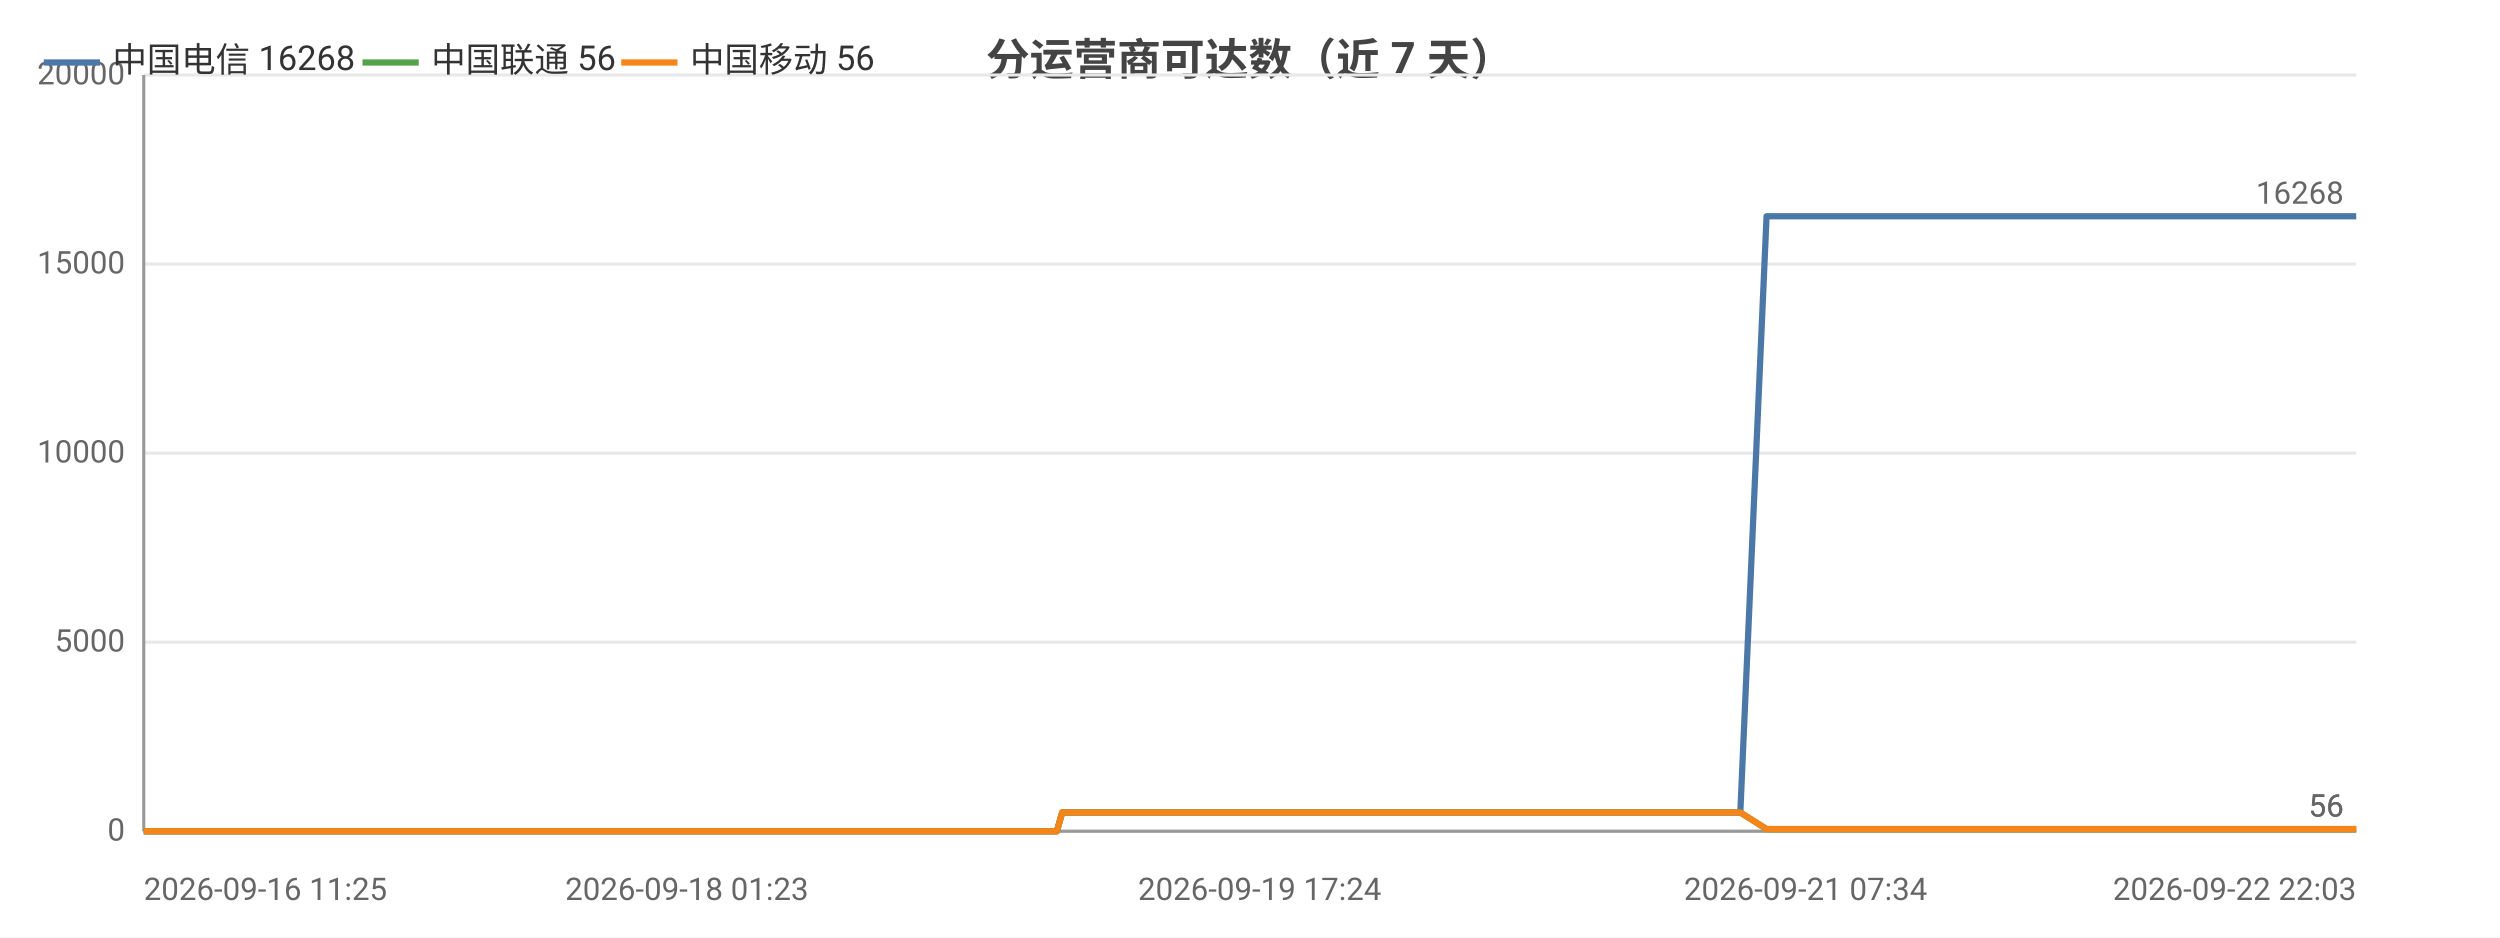
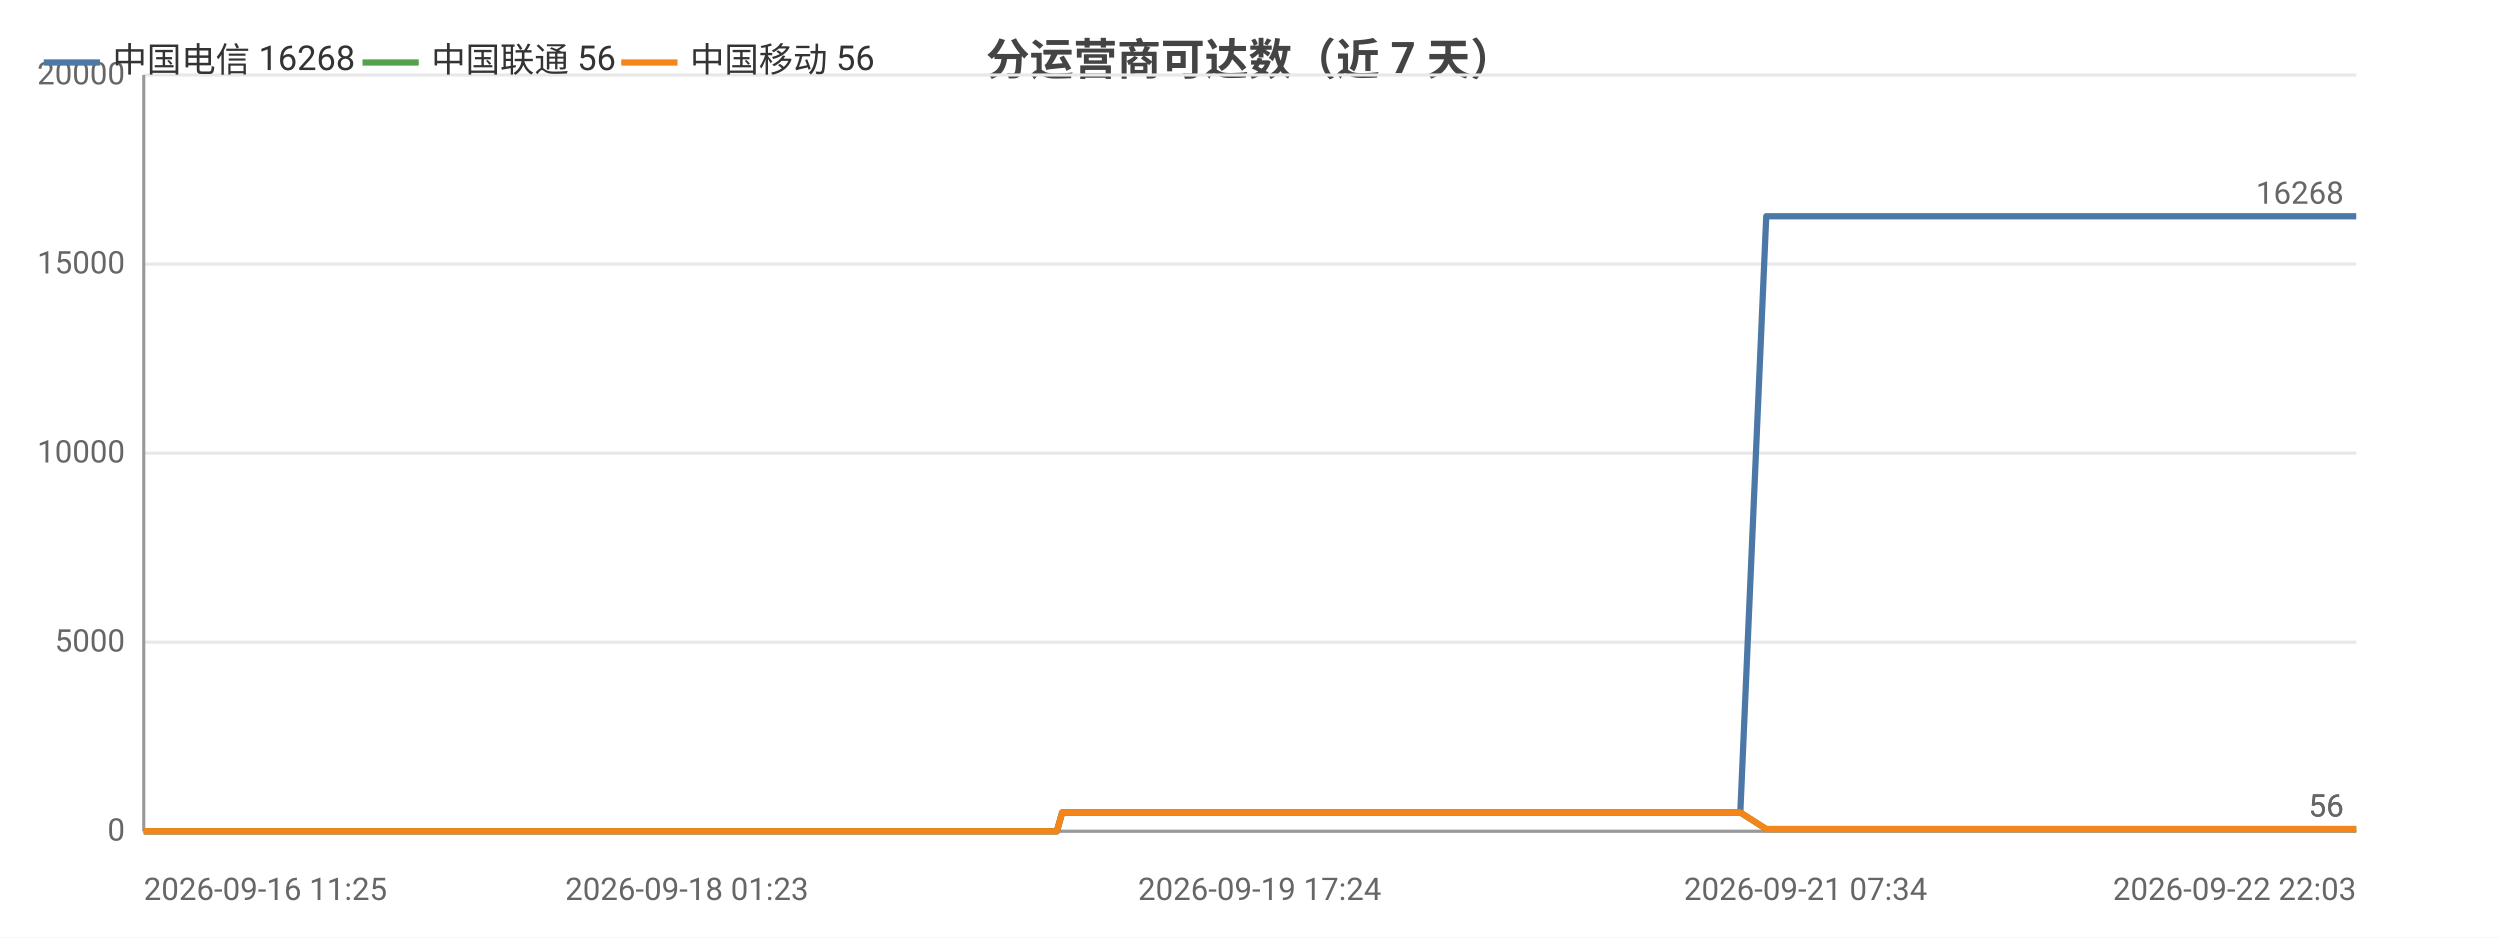
<svg xmlns="http://www.w3.org/2000/svg" width="800" height="300" viewBox="0 0 800 300">
  <rect width="800" height="300" fill="#ffffff" />
  <style>text{font-family:system-ui,-apple-system,'Segoe UI',Roboto,'PingFang SC','Microsoft YaHei','Noto Sans CJK SC',sans-serif}.g{stroke:#e8e8e8;stroke-width:1}.a{stroke:#999;stroke-width:1}.t{font-size:10px;fill:#666}.m{font-size:10px;text-anchor:middle;fill:#666}.e{font-size:10px;text-anchor:end;fill:#666}.l{font-size:11px;fill:#333}.tt{font-size:14px;font-weight:600;text-anchor:middle;fill:#444}.em{font-size:13px;text-anchor:middle;fill:#999}</style>
  <text class="tt" x="400.0" y="24">分运营商可达数（近 7 天）</text>
  <line class="g" x1="46" y1="266" x2="754" y2="266" />
  <text class="e" x="40" y="269">0</text>
  <line class="g" x1="46" y1="205.5" x2="754" y2="205.5" />
  <text class="e" x="40" y="208.5">5000</text>
  <line class="g" x1="46" y1="145" x2="754" y2="145" />
  <text class="e" x="40" y="148">10000</text>
  <line class="g" x1="46" y1="84.5" x2="754" y2="84.5" />
  <text class="e" x="40" y="87.5">15000</text>
  <line class="g" x1="46" y1="24" x2="754" y2="24" />
  <text class="e" x="40" y="27">20000</text>
  <line class="a" x1="46" y1="24" x2="46" y2="266" />
  <line class="a" x1="46" y1="266" x2="754" y2="266" />
-   <polyline fill="none" stroke="#4c78a8" stroke-width="2" stroke-linejoin="round" points="46,266 56.6,266 60.4,266 60.4,266 68.4,266 68.4,266 70.5,266 78.1,266 82.3,266 82.3,266 85.6,266 93.1,266 97.3,266 97.3,266 98.6,266 104.1,266 104.1,266 107.6,266 113.1,266 114.9,266 115.4,266 125.9,266 127.6,266 136.7,266 138.9,266 140.1,266 142.7,266 144.0,266 144.1,266 144.7,266 145.4,266 147.5,266 149.5,266 151.2,266 156.7,266 159.6,266 166.7,266 170.7,266 170.7,266 176.0,266 177.7,266 188.5,266 192.0,266 192.0,266 197.8,266 197.8,266 199.9,266 203.1,266 206.7,266 206.7,266 211.5,266 211.5,266 213.2,266 217.0,266 219.8,266 219.8,266 232.1,266 232.2,266 234.1,266 240.2,266 248.3,266 258.1,266 258.1,266 259.8,266 263.4,266 263.5,266 273.7,266 278.0,266 278.0,266 279.5,266 295.3,266 303.6,266 303.7,266 305.8,266 305.9,266 310.7,266 318.3,266 321.1,266 321.2,266 324.4,266 326.2,266 336.4,266 336.5,266 338.2,266 339.9,260.0 339.9,260.0 346.6,260.0 362.3,260.0 362.3,260.0 364.4,260.0 373.0,260.0 373.0,260.0 373.1,260.0 375.1,260.0 376.1,260.0 377.2,260.0 386.4,260.0 389.3,260.0 389.3,260.0 391.3,260.0 396.9,260.0 403.1,260.0 405.3,260.0 405.3,260.0 407.4,260.0 409.9,260.0 417.0,260.0 419.3,260.0 419.3,260.0 421.1,260.0 426.3,260.0 428.5,260.0 428.6,260.0 429.0,260.0 430.7,260.0 433.3,260.0 435.0,260.0 452.3,260.0 452.4,260.0 454.6,260.0 458.0,260.0 461.2,260.0 462.1,260.0 479.1,260.0 479.2,260.0 481.0,260.0 487.3,260.0 489.6,260.0 503.2,260.0 503.2,260.0 505.1,260.0 508.7,260.0 517.1,260.0 517.8,260.0 520.1,260.0 520.5,260.0 529.9,260.0 529.9,260.0 531.6,260.0 532.2,260.0 537.2,260.0 543.9,260.0 544.6,260.0 547.8,260.0 547.8,260.0 550.0,260.0 556.9,260.0 556.9,260.0 565.3,69.2 565.3,69.2 565.4,69.2 568.2,69.2 577.8,69.2 577.8,69.2 580.1,69.2 586.5,69.2 592.0,69.2 592.0,69.2 592.4,69.2 592.4,69.2 594.5,69.2 604.2,69.2 609.6,69.2 609.6,69.2 621.2,69.2 621.2,69.2 621.5,69.2 621.6,69.2 623.7,69.2 633.4,69.2 639.5,69.2 639.5,69.2 646.8,69.2 646.8,69.2 648.5,69.2 651.2,69.2 653.4,69.2 661.0,69.2 661.1,69.2 662.9,69.2 674.9,69.2 675.0,69.2 677.6,69.2 690.4,69.2 690.4,69.2 692.2,69.2 698.3,69.2 708.1,69.2 712.8,69.2 712.8,69.2 720.7,69.2 720.7,69.2 732.1,69.2 737.2,69.2 739.3,69.2 739.4,69.2 739.4,69.2 750.5,69.2 752.2,69.2 752.7,69.2 754,69.2" />
+   <polyline fill="none" stroke="#4c78a8" stroke-width="2" stroke-linejoin="round" points="46,266 56.6,266 60.4,266 60.4,266 68.4,266 68.4,266 70.5,266 78.1,266 82.3,266 82.3,266 85.6,266 93.1,266 97.3,266 97.3,266 98.6,266 104.1,266 104.1,266 107.6,266 113.1,266 114.9,266 115.4,266 125.9,266 127.6,266 136.7,266 138.9,266 140.1,266 142.7,266 144.0,266 144.1,266 144.7,266 145.4,266 147.5,266 149.5,266 151.2,266 156.7,266 159.6,266 166.7,266 170.7,266 170.7,266 176.0,266 177.7,266 188.5,266 192.0,266 192.0,266 197.8,266 197.8,266 199.9,266 203.1,266 206.7,266 206.7,266 211.5,266 211.5,266 213.2,266 217.0,266 219.8,266 219.8,266 232.1,266 232.1,266 234.1,266 240.2,266 248.3,266 258.1,266 258.1,266 259.8,266 263.4,266 263.5,266 273.7,266 278.0,266 278.0,266 279.5,266 295.3,266 303.6,266 303.7,266 305.8,266 305.8,266 310.7,266 318.3,266 321.1,266 321.2,266 324.4,266 326.2,266 336.4,266 336.5,266 338.2,266 339.9,260.0 339.9,260.0 346.6,260.0 362.3,260.0 362.3,260.0 364.4,260.0 373.0,260.0 373.0,260.0 373.1,260.0 375.1,260.0 376.1,260.0 377.2,260.0 386.4,260.0 389.3,260.0 389.3,260.0 391.3,260.0 396.9,260.0 403.1,260.0 405.3,260.0 405.3,260.0 407.4,260.0 409.9,260.0 417.0,260.0 419.3,260.0 419.3,260.0 421.1,260.0 426.3,260.0 428.5,260.0 428.6,260.0 429.0,260.0 430.7,260.0 433.3,260.0 435.0,260.0 452.3,260.0 452.4,260.0 454.6,260.0 458.0,260.0 461.2,260.0 462.1,260.0 479.1,260.0 479.2,260.0 481.0,260.0 487.3,260.0 489.6,260.0 503.2,260.0 503.2,260.0 505.1,260.0 508.6,260.0 517.1,260.0 517.8,260.0 520.1,260.0 520.4,260.0 529.8,260.0 529.9,260.0 531.6,260.0 532.1,260.0 537.1,260.0 543.9,260.0 544.6,260.0 547.7,260.0 547.8,260.0 550.0,260.0 556.9,260.0 556.9,260.0 565.2,69.2 565.3,69.2 565.3,69.2 568.2,69.2 577.8,69.2 577.8,69.2 580.1,69.2 586.5,69.2 592.0,69.2 592.0,69.2 592.3,69.2 592.4,69.2 594.5,69.2 604.2,69.2 609.6,69.2 609.6,69.2 621.1,69.2 621.2,69.2 621.5,69.2 621.6,69.2 623.6,69.2 633.4,69.2 639.5,69.2 639.5,69.2 646.8,69.2 646.8,69.2 648.5,69.2 651.2,69.2 653.4,69.2 661.0,69.2 661.1,69.2 662.8,69.2 674.9,69.2 674.9,69.2 677.6,69.2 690.3,69.2 690.4,69.2 692.2,69.2 698.3,69.2 708.1,69.2 712.7,69.2 712.8,69.2 720.6,69.2 720.7,69.2 732.1,69.2 737.2,69.2 739.3,69.2 739.3,69.2 739.4,69.2 750.5,69.2 752.1,69.2 752.7,69.2 754.0,69.2 754,69.2" />
  <text class="t" x="750" y="65.2" text-anchor="end" fill="#4c78a8">16268</text>
-   <polyline fill="none" stroke="#54a24b" stroke-width="2" stroke-linejoin="round" points="46,266 56.6,266 60.4,266 60.4,266 68.4,266 68.4,266 70.5,266 78.1,266 82.3,266 82.3,266 85.6,266 93.1,266 97.3,266 97.3,266 98.6,266 104.1,266 104.1,266 107.6,266 113.1,266 114.9,266 115.4,266 125.9,266 127.6,266 136.7,266 138.9,266 140.1,266 142.7,266 144.0,266 144.1,266 144.7,266 145.4,266 147.5,266 149.5,266 151.2,266 156.7,266 159.6,266 166.7,266 170.7,266 170.7,266 176.0,266 177.7,266 188.5,266 192.0,266 192.0,266 197.8,266 197.8,266 199.9,266 203.1,266 206.7,266 206.7,266 211.5,266 211.5,266 213.2,266 217.0,266 219.8,266 219.8,266 232.1,266 232.2,266 234.1,266 240.2,266 248.3,266 258.1,266 258.1,266 259.8,266 263.4,266 263.5,266 273.7,266 278.0,266 278.0,266 279.5,266 295.3,266 303.6,266 303.7,266 305.8,266 305.9,266 310.7,266 318.3,266 321.1,266 321.2,266 324.4,266 326.2,266 336.4,266 336.5,266 338.2,266 339.9,260.0 339.9,260.0 346.6,260.0 362.3,260.0 362.3,260.0 364.4,260.0 373.0,260.0 373.0,260.0 373.1,260.0 375.1,260.0 376.1,260.0 377.2,260.0 386.4,260.0 389.3,260.0 389.3,260.0 391.3,260.0 396.9,260.0 403.1,260.0 405.3,260.0 405.3,260.0 407.4,260.0 409.9,260.0 417.0,260.0 419.3,260.0 419.3,260.0 421.1,260.0 426.3,260.0 428.5,260.0 428.6,260.0 429.0,260.0 430.7,260.0 433.3,260.0 435.0,260.0 452.3,260.0 452.4,260.0 454.6,260.0 458.0,260.0 461.2,260.0 462.1,260.0 479.1,260.0 479.2,260.0 481.0,260.0 487.3,260.0 489.6,260.0 503.2,260.0 503.2,260.0 505.1,260.0 508.7,260.0 517.1,260.0 517.8,260.0 520.1,260.0 520.5,260.0 529.9,260.0 529.9,260.0 531.6,260.0 532.2,260.0 537.2,260.0 543.9,260.0 544.6,260.0 547.8,260.0 547.8,260.0 550.0,260.0 556.9,260.0 556.9,260.0 565.3,265.3 565.3,265.3 565.4,265.3 568.2,265.3 577.8,265.3 577.8,265.3 580.1,265.3 586.5,265.3 592.0,265.3 592.0,265.3 592.4,265.3 592.4,265.3 594.5,265.3 604.2,265.3 609.6,265.3 609.6,265.3 621.2,265.3 621.2,265.3 621.5,265.3 621.6,265.3 623.7,265.3 633.4,265.3 639.5,265.3 639.5,265.3 646.8,265.3 646.8,265.3 648.5,265.3 651.2,265.3 653.4,265.3 661.0,265.3 661.1,265.3 662.9,265.3 674.9,265.3 675.0,265.3 677.6,265.3 690.4,265.3 690.4,265.3 692.2,265.3 698.3,265.3 708.1,265.3 712.8,265.3 712.8,265.3 720.7,265.3 720.7,265.3 732.1,265.3 737.2,265.3 739.3,265.3 739.4,265.3 739.4,265.3 750.5,265.3 752.2,265.3 752.7,265.3 754,265.3" />
+   <polyline fill="none" stroke="#54a24b" stroke-width="2" stroke-linejoin="round" points="46,266 56.6,266 60.4,266 60.4,266 68.4,266 68.4,266 70.5,266 78.1,266 82.3,266 82.3,266 85.6,266 93.1,266 97.3,266 97.3,266 98.6,266 104.1,266 104.1,266 107.6,266 113.1,266 114.9,266 115.4,266 125.9,266 127.6,266 136.7,266 138.9,266 140.1,266 142.7,266 144.0,266 144.1,266 144.7,266 145.4,266 147.5,266 149.5,266 151.2,266 156.7,266 159.6,266 166.7,266 170.7,266 170.7,266 176.0,266 177.7,266 188.5,266 192.0,266 192.0,266 197.8,266 197.8,266 199.9,266 203.1,266 206.7,266 206.7,266 211.5,266 211.5,266 213.2,266 217.0,266 219.8,266 219.8,266 232.1,266 232.1,266 234.1,266 240.2,266 248.3,266 258.1,266 258.1,266 259.8,266 263.4,266 263.5,266 273.7,266 278.0,266 278.0,266 279.5,266 295.3,266 303.6,266 303.7,266 305.8,266 305.8,266 310.7,266 318.3,266 321.1,266 321.2,266 324.4,266 326.2,266 336.4,266 336.5,266 338.2,266 339.9,260.0 339.9,260.0 346.6,260.0 362.3,260.0 362.3,260.0 364.4,260.0 373.0,260.0 373.0,260.0 373.1,260.0 375.1,260.0 376.1,260.0 377.2,260.0 386.4,260.0 389.3,260.0 389.3,260.0 391.3,260.0 396.9,260.0 403.1,260.0 405.3,260.0 405.3,260.0 407.4,260.0 409.9,260.0 417.0,260.0 419.3,260.0 419.3,260.0 421.1,260.0 426.3,260.0 428.5,260.0 428.6,260.0 429.0,260.0 430.7,260.0 433.3,260.0 435.0,260.0 452.3,260.0 452.4,260.0 454.6,260.0 458.0,260.0 461.2,260.0 462.1,260.0 479.1,260.0 479.2,260.0 481.0,260.0 487.3,260.0 489.6,260.0 503.2,260.0 503.2,260.0 505.1,260.0 508.6,260.0 517.1,260.0 517.8,260.0 520.1,260.0 520.4,260.0 529.8,260.0 529.9,260.0 531.6,260.0 532.1,260.0 537.1,260.0 543.9,260.0 544.6,260.0 547.7,260.0 547.8,260.0 550.0,260.0 556.9,260.0 556.9,260.0 565.2,265.3 565.3,265.3 565.3,265.3 568.2,265.3 577.8,265.3 577.8,265.3 580.1,265.3 586.5,265.3 592.0,265.3 592.0,265.3 592.3,265.3 592.4,265.3 594.5,265.3 604.2,265.3 609.6,265.3 609.6,265.3 621.1,265.3 621.2,265.3 621.5,265.3 621.6,265.3 623.6,265.3 633.4,265.3 639.5,265.3 639.5,265.3 646.8,265.3 646.8,265.3 648.5,265.3 651.2,265.3 653.4,265.3 661.0,265.3 661.1,265.3 662.8,265.3 674.9,265.3 674.9,265.3 677.6,265.3 690.3,265.3 690.4,265.3 692.2,265.3 698.3,265.3 708.1,265.3 712.7,265.3 712.8,265.3 720.6,265.3 720.7,265.3 732.1,265.3 737.2,265.3 739.3,265.3 739.3,265.3 739.4,265.3 750.5,265.3 752.1,265.3 752.7,265.3 754.0,265.3 754,265.3" />
  <text class="t" x="750" y="261.3" text-anchor="end" fill="#54a24b">56</text>
-   <polyline fill="none" stroke="#f58518" stroke-width="2" stroke-linejoin="round" points="46,266 56.6,266 60.4,266 60.4,266 68.4,266 68.4,266 70.5,266 78.1,266 82.3,266 82.3,266 85.6,266 93.1,266 97.3,266 97.3,266 98.6,266 104.1,266 104.1,266 107.6,266 113.1,266 114.9,266 115.4,266 125.9,266 127.6,266 136.7,266 138.9,266 140.1,266 142.7,266 144.0,266 144.1,266 144.7,266 145.4,266 147.5,266 149.5,266 151.2,266 156.7,266 159.6,266 166.7,266 170.7,266 170.7,266 176.0,266 177.7,266 188.5,266 192.0,266 192.0,266 197.8,266 197.8,266 199.9,266 203.1,266 206.7,266 206.7,266 211.5,266 211.5,266 213.2,266 217.0,266 219.8,266 219.8,266 232.1,266 232.2,266 234.1,266 240.2,266 248.3,266 258.1,266 258.1,266 259.8,266 263.4,266 263.5,266 273.7,266 278.0,266 278.0,266 279.5,266 295.3,266 303.6,266 303.7,266 305.8,266 305.9,266 310.7,266 318.3,266 321.1,266 321.2,266 324.4,266 326.2,266 336.4,266 336.5,266 338.2,266 339.9,260.0 339.9,260.0 346.6,260.0 362.3,260.0 362.3,260.0 364.4,260.0 373.0,260.0 373.0,260.0 373.1,260.0 375.1,260.0 376.1,260.0 377.2,260.0 386.4,260.0 389.3,260.0 389.3,260.0 391.3,260.0 396.9,260.0 403.1,260.0 405.3,260.0 405.3,260.0 407.4,260.0 409.9,260.0 417.0,260.0 419.3,260.0 419.3,260.0 421.1,260.0 426.3,260.0 428.5,260.0 428.6,260.0 429.0,260.0 430.7,260.0 433.3,260.0 435.0,260.0 452.3,260.0 452.4,260.0 454.6,260.0 458.0,260.0 461.2,260.0 462.1,260.0 479.1,260.0 479.2,260.0 481.0,260.0 487.3,260.0 489.6,260.0 503.2,260.0 503.2,260.0 505.1,260.0 508.7,260.0 517.1,260.0 517.8,260.0 520.1,260.0 520.5,260.0 529.9,260.0 529.9,260.0 531.6,260.0 532.2,260.0 537.2,260.0 543.9,260.0 544.6,260.0 547.8,260.0 547.8,260.0 550.0,260.0 556.9,260.0 556.9,260.0 565.3,265.3 565.3,265.3 565.4,265.3 568.2,265.3 577.8,265.3 577.8,265.3 580.1,265.3 586.5,265.3 592.0,265.3 592.0,265.3 592.4,265.3 592.4,265.3 594.5,265.3 604.2,265.3 609.6,265.3 609.6,265.3 621.2,265.3 621.2,265.3 621.5,265.3 621.6,265.3 623.7,265.3 633.4,265.3 639.5,265.3 639.5,265.3 646.8,265.3 646.8,265.3 648.5,265.3 651.2,265.3 653.4,265.3 661.0,265.3 661.1,265.3 662.9,265.3 674.9,265.3 675.0,265.3 677.6,265.3 690.4,265.3 690.4,265.3 692.2,265.3 698.3,265.3 708.1,265.3 712.8,265.3 712.8,265.3 720.7,265.3 720.7,265.3 732.1,265.3 737.2,265.3 739.3,265.3 739.4,265.3 739.4,265.3 750.5,265.3 752.2,265.3 752.7,265.3 754,265.3" />
+   <polyline fill="none" stroke="#f58518" stroke-width="2" stroke-linejoin="round" points="46,266 56.6,266 60.4,266 60.4,266 68.4,266 68.4,266 70.5,266 78.1,266 82.3,266 82.3,266 85.6,266 93.1,266 97.3,266 97.3,266 98.6,266 104.1,266 104.1,266 107.6,266 113.1,266 114.9,266 115.4,266 125.9,266 127.6,266 136.7,266 138.9,266 140.1,266 142.7,266 144.0,266 144.1,266 144.7,266 145.4,266 147.5,266 149.5,266 151.2,266 156.7,266 159.6,266 166.7,266 170.7,266 170.7,266 176.0,266 177.7,266 188.5,266 192.0,266 192.0,266 197.8,266 197.8,266 199.9,266 203.1,266 206.7,266 206.7,266 211.5,266 211.5,266 213.2,266 217.0,266 219.8,266 219.8,266 232.1,266 232.1,266 234.1,266 240.2,266 248.3,266 258.1,266 258.1,266 259.8,266 263.4,266 263.5,266 273.7,266 278.0,266 278.0,266 279.5,266 295.3,266 303.6,266 303.7,266 305.8,266 305.8,266 310.7,266 318.3,266 321.1,266 321.2,266 324.4,266 326.2,266 336.4,266 336.5,266 338.2,266 339.9,260.0 339.9,260.0 346.6,260.0 362.3,260.0 362.3,260.0 364.4,260.0 373.0,260.0 373.0,260.0 373.1,260.0 375.1,260.0 376.1,260.0 377.2,260.0 386.4,260.0 389.3,260.0 389.3,260.0 391.3,260.0 396.9,260.0 403.1,260.0 405.3,260.0 405.3,260.0 407.4,260.0 409.9,260.0 417.0,260.0 419.3,260.0 419.3,260.0 421.1,260.0 426.3,260.0 428.5,260.0 428.6,260.0 429.0,260.0 430.7,260.0 433.3,260.0 435.0,260.0 452.3,260.0 452.4,260.0 454.6,260.0 458.0,260.0 461.2,260.0 462.1,260.0 479.1,260.0 479.2,260.0 481.0,260.0 487.3,260.0 489.6,260.0 503.2,260.0 503.2,260.0 505.1,260.0 508.6,260.0 517.1,260.0 517.8,260.0 520.1,260.0 520.4,260.0 529.8,260.0 529.9,260.0 531.6,260.0 532.1,260.0 537.1,260.0 543.9,260.0 544.6,260.0 547.7,260.0 547.8,260.0 550.0,260.0 556.9,260.0 556.9,260.0 565.2,265.3 565.3,265.3 565.3,265.3 568.2,265.3 577.8,265.3 577.8,265.3 580.1,265.3 586.5,265.3 592.0,265.3 592.0,265.3 592.3,265.3 592.4,265.3 594.5,265.3 604.2,265.3 609.6,265.3 609.6,265.3 621.1,265.3 621.2,265.3 621.5,265.3 621.6,265.3 623.6,265.3 633.4,265.3 639.5,265.3 639.5,265.3 646.8,265.3 646.8,265.3 648.5,265.3 651.2,265.3 653.4,265.3 661.0,265.3 661.1,265.3 662.8,265.3 674.9,265.3 674.9,265.3 677.6,265.3 690.3,265.3 690.4,265.3 692.2,265.3 698.3,265.3 708.1,265.3 712.7,265.3 712.8,265.3 720.6,265.3 720.7,265.3 732.1,265.3 737.2,265.3 739.3,265.3 739.3,265.3 739.4,265.3 750.5,265.3 752.1,265.3 752.7,265.3 754.0,265.3 754,265.3" />
  <text class="t" x="750" y="261.3" text-anchor="end" fill="#f58518">56</text>
  <text class="t" x="46" y="288">2026-09-16 11:25</text>
  <text class="m" x="219.8" y="288">2026-09-18 01:23</text>
  <text class="m" x="403.1" y="288">2026-09-19 17:24</text>
  <text class="m" x="577.8" y="288">2026-09-21 07:34</text>
  <text class="e" x="754" y="288">2026-09-22 22:03</text>
  <line x1="14" y1="20" x2="32" y2="20" stroke="#4c78a8" stroke-width="2" />
  <text class="l" x="36" y="23">中国电信 16268</text>
  <line x1="116.0" y1="20" x2="134.0" y2="20" stroke="#54a24b" stroke-width="2" />
  <text class="l" x="138.0" y="23">中国联通 56</text>
  <line x1="198.8" y1="20" x2="216.8" y2="20" stroke="#f58518" stroke-width="2" />
  <text class="l" x="220.8" y="23">中国移动 56</text>
</svg>
